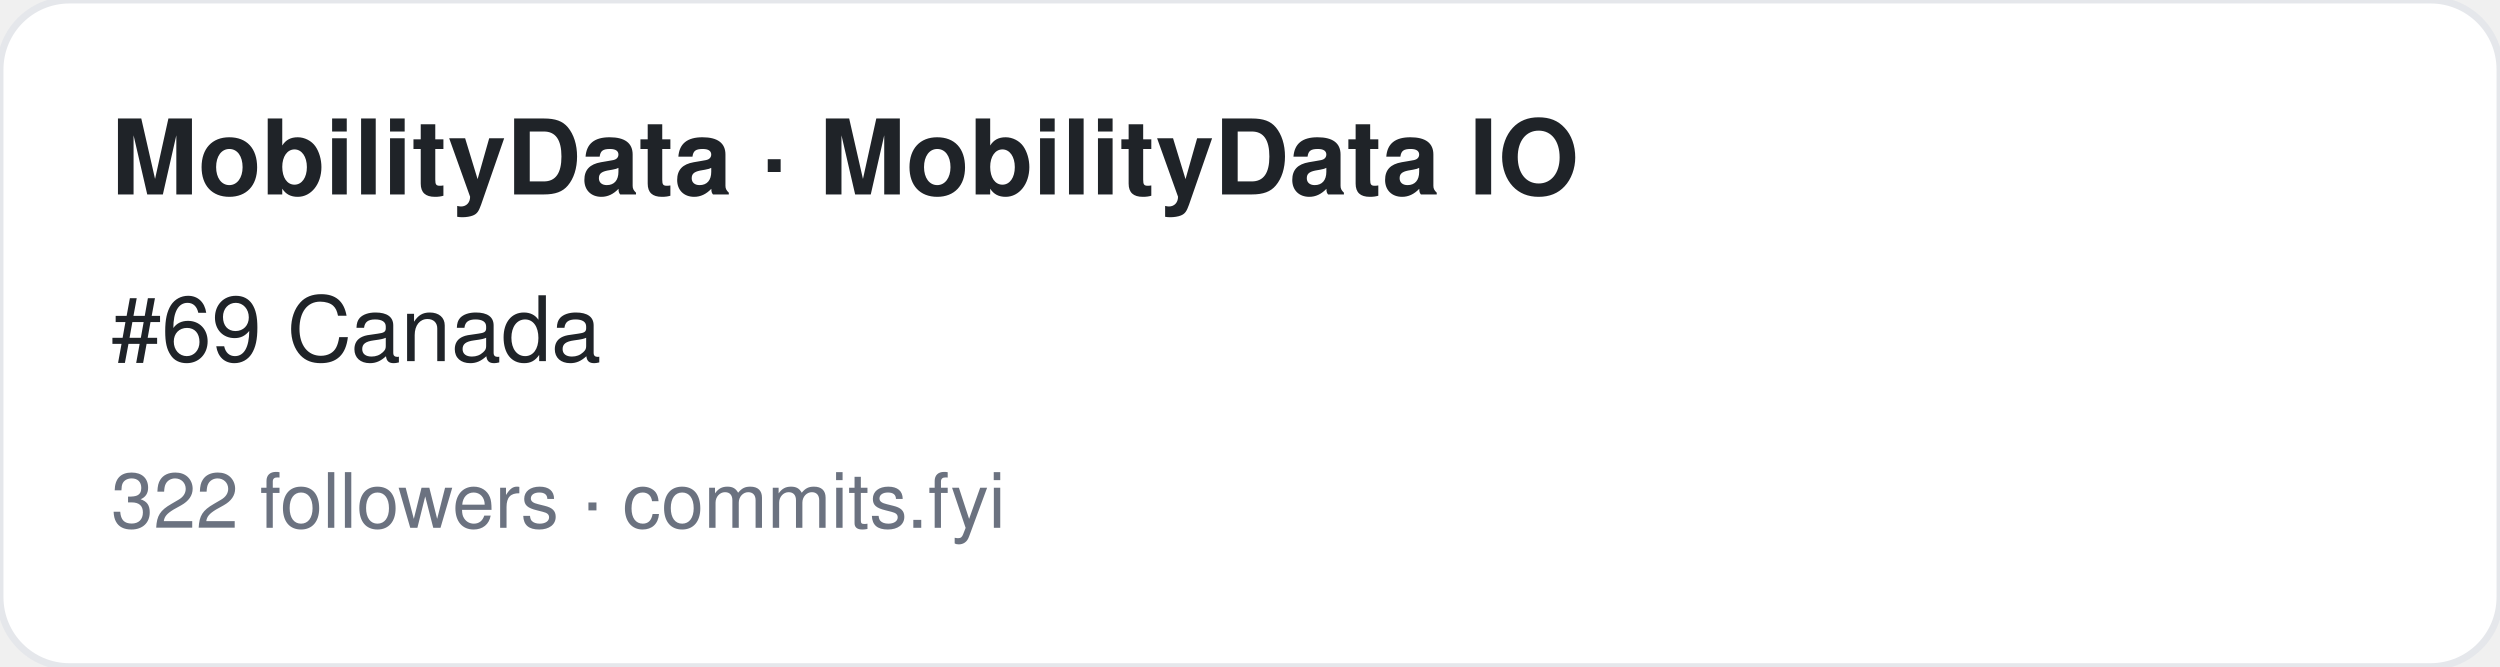
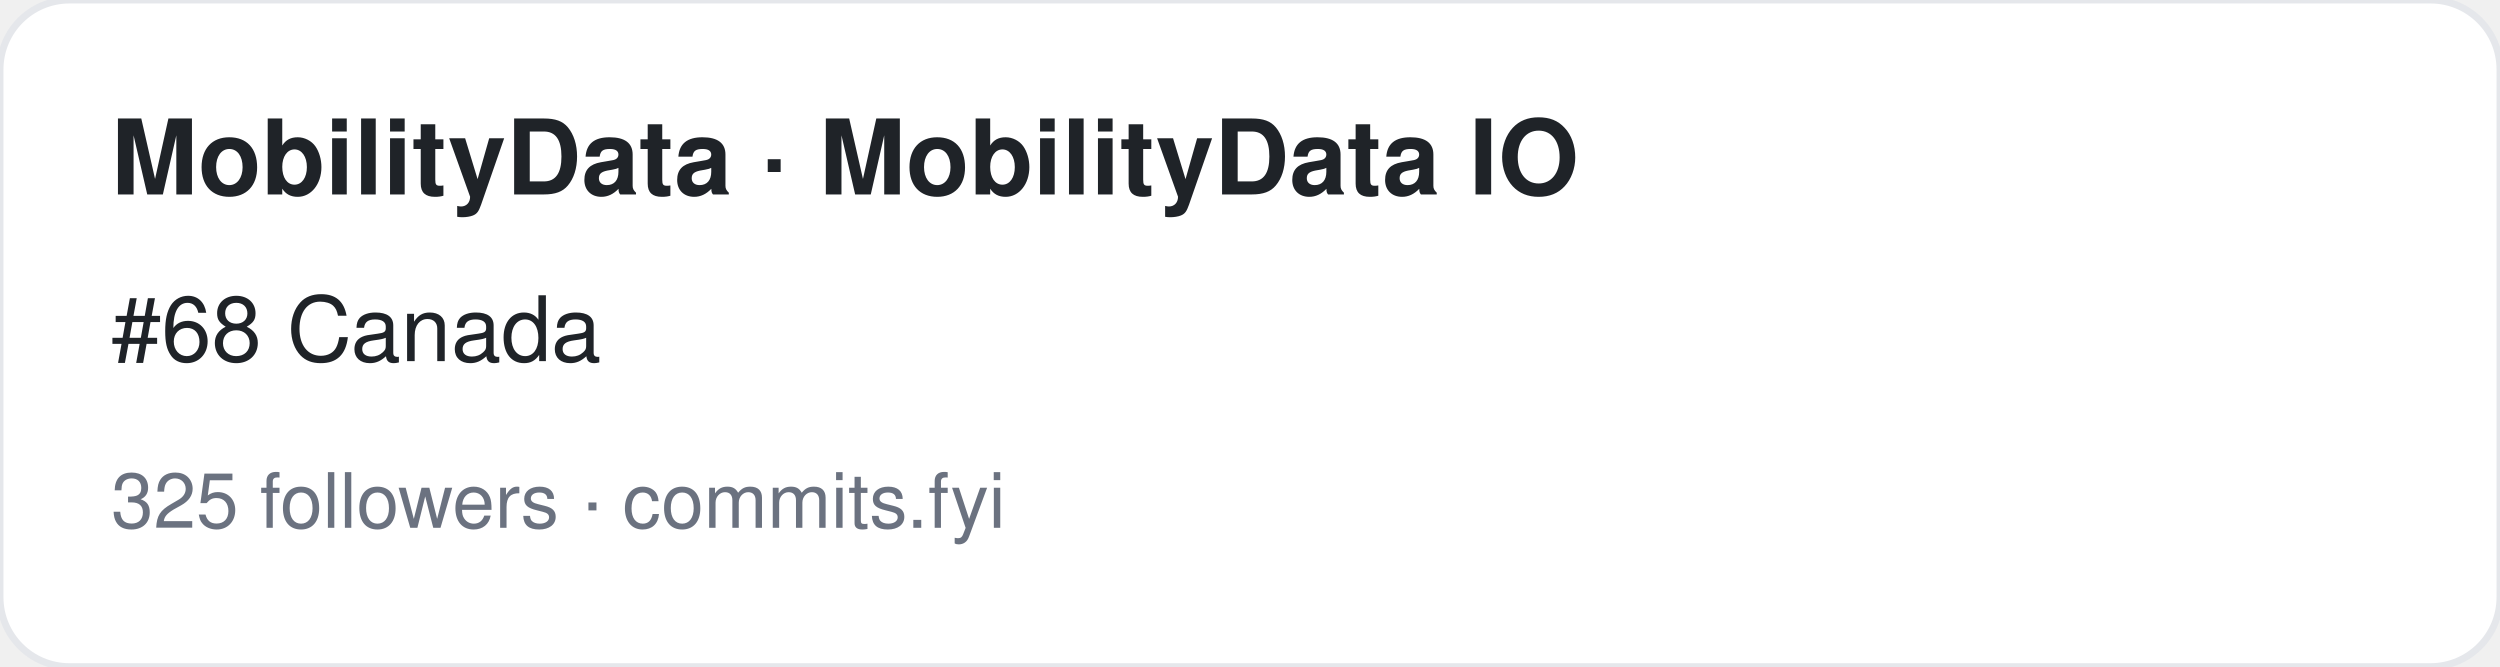
<svg xmlns="http://www.w3.org/2000/svg" width="360" height="96" viewBox="0 0 360 96" font-family="-apple-system,BlinkMacSystemFont,Segoe UI,Helvetica,Arial,sans-serif">
  <rect width="360" height="96" rx="10" fill="#ffffff" stroke="#e5e7eb" />
  <text x="16" y="28" font-size="15" font-weight="700" fill="#1f2328">MobilityData · MobilityData IO</text>
-   <text x="16" y="52" font-size="13" fill="#1f2328">#69 Canada</text>
-   <text x="16" y="76" font-size="11" fill="#6b7280">322 followers · commits.fyi</text>
+   <text x="16" y="52" font-size="13" fill="#1f2328">#68 Canada</text>
+   <text x="16" y="76" font-size="11" fill="#6b7280">325 followers · commits.fyi</text>
</svg>
